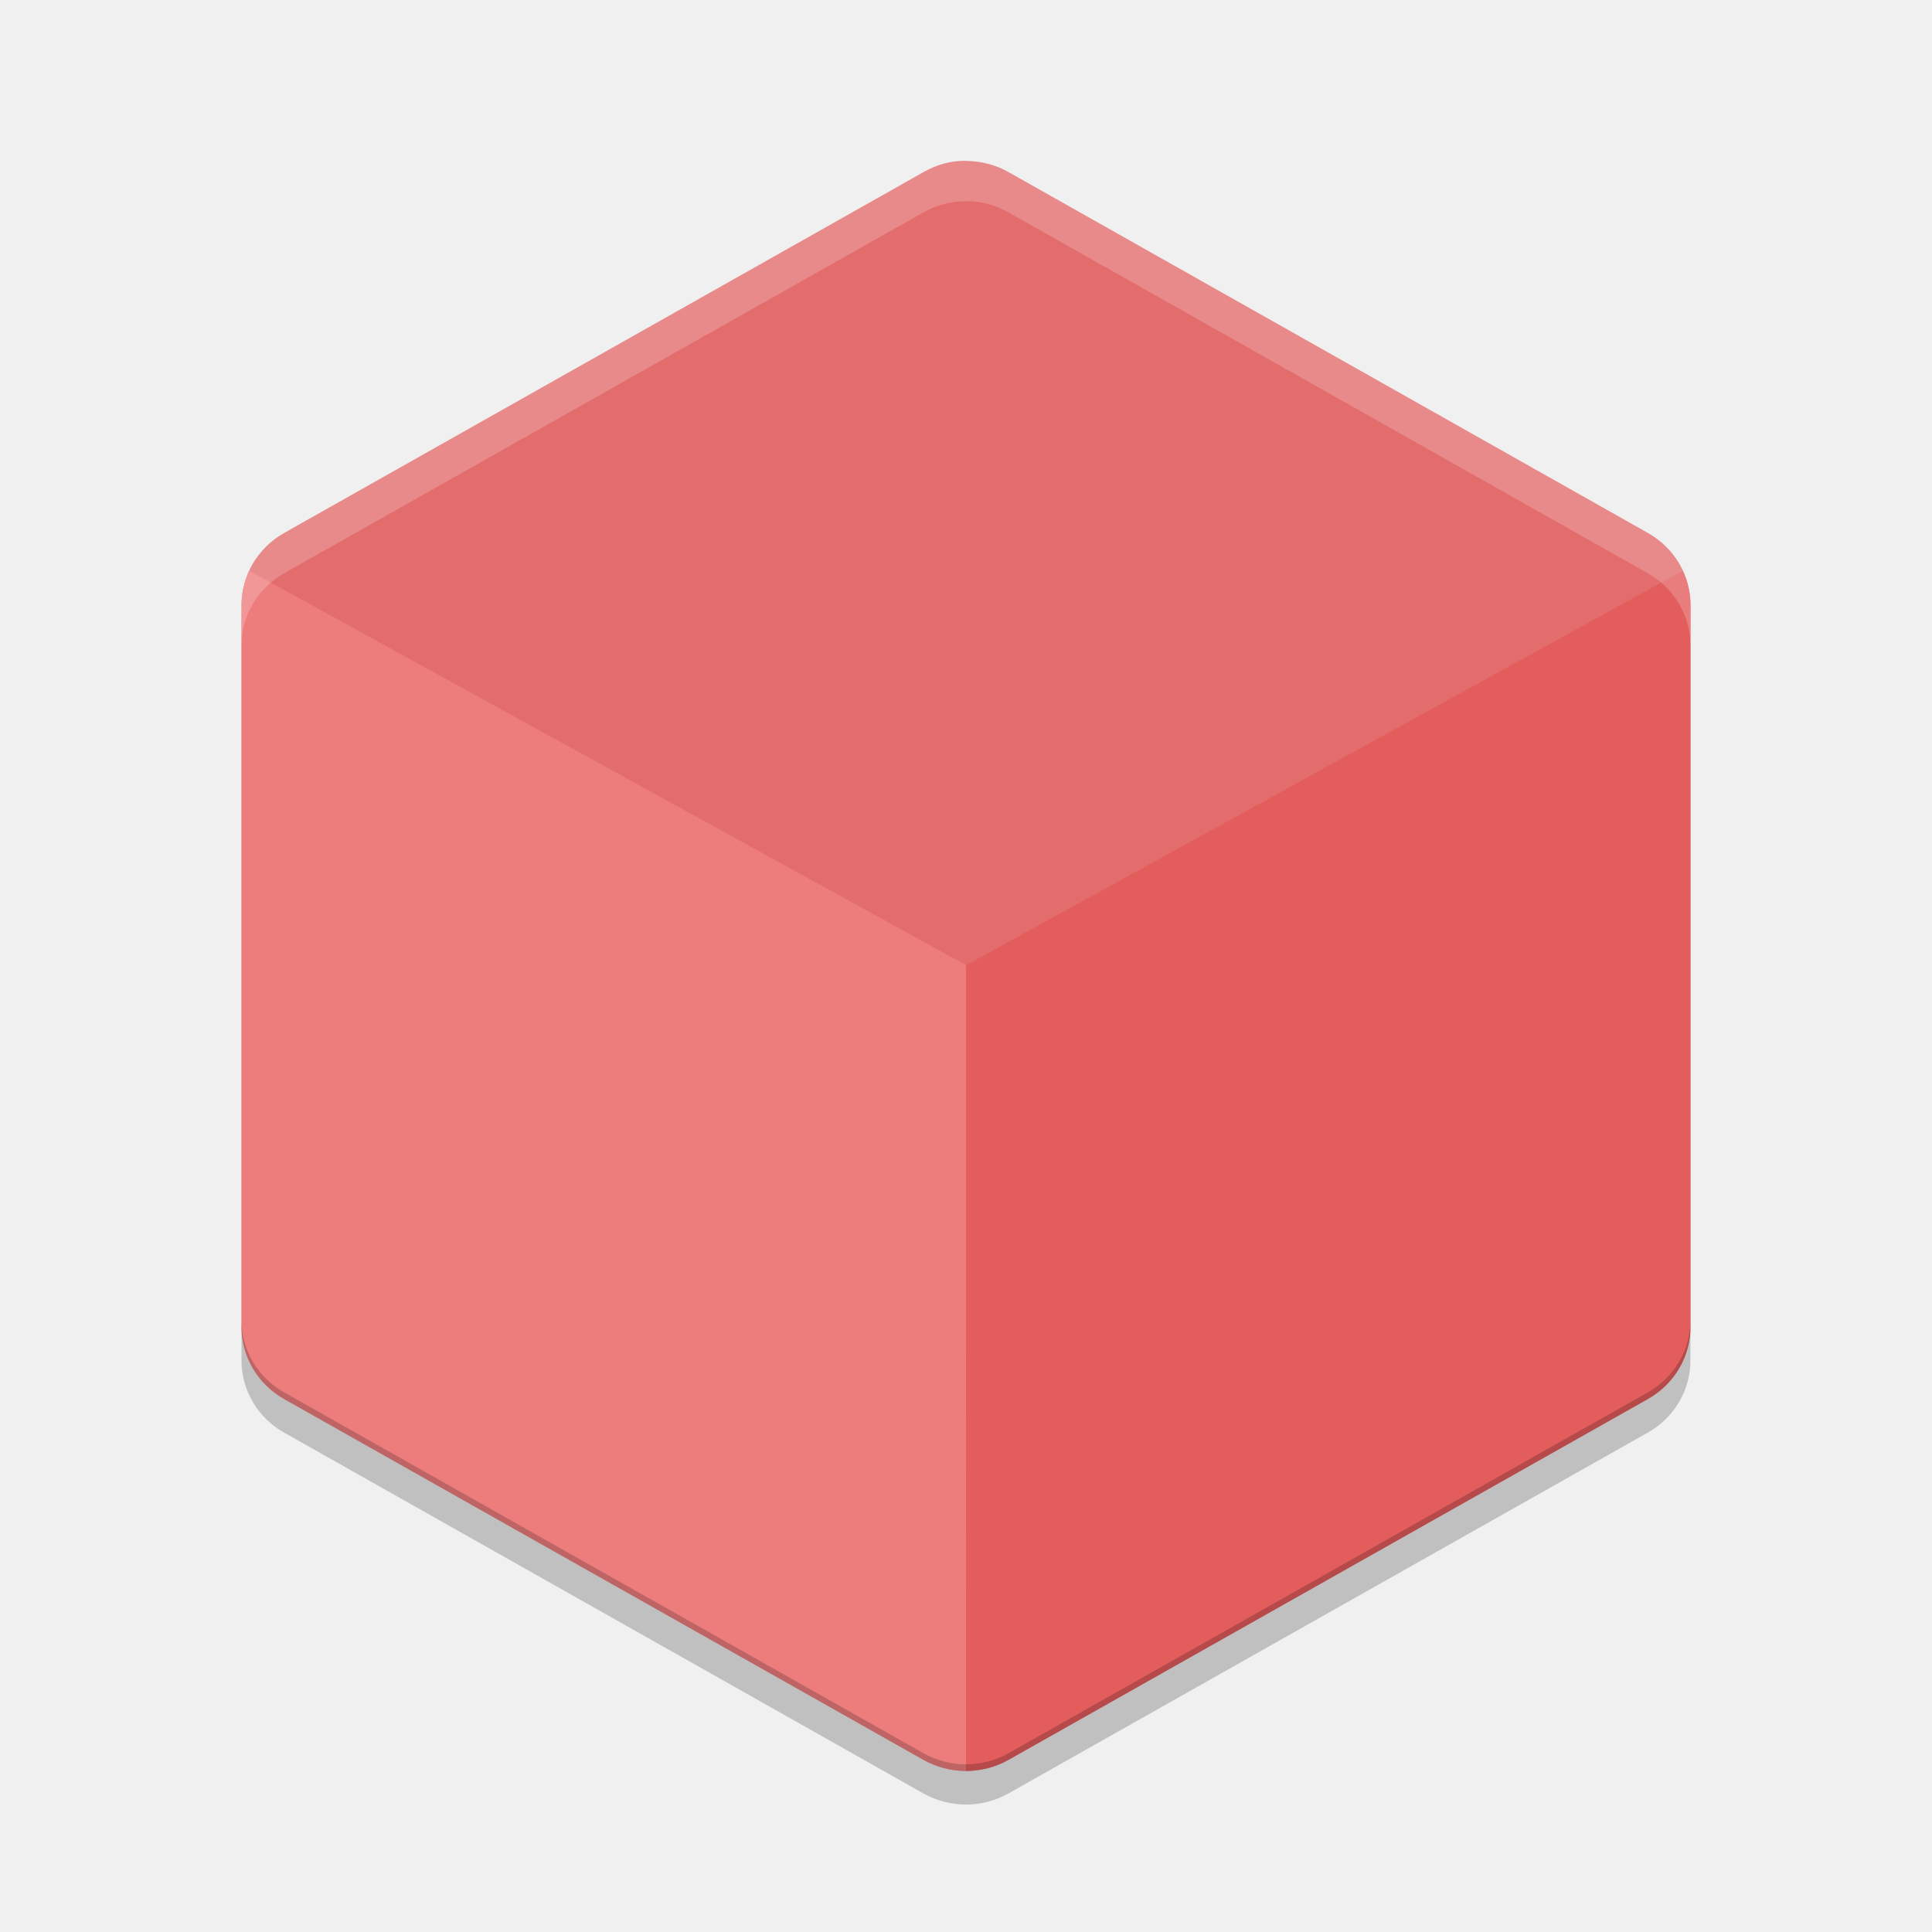
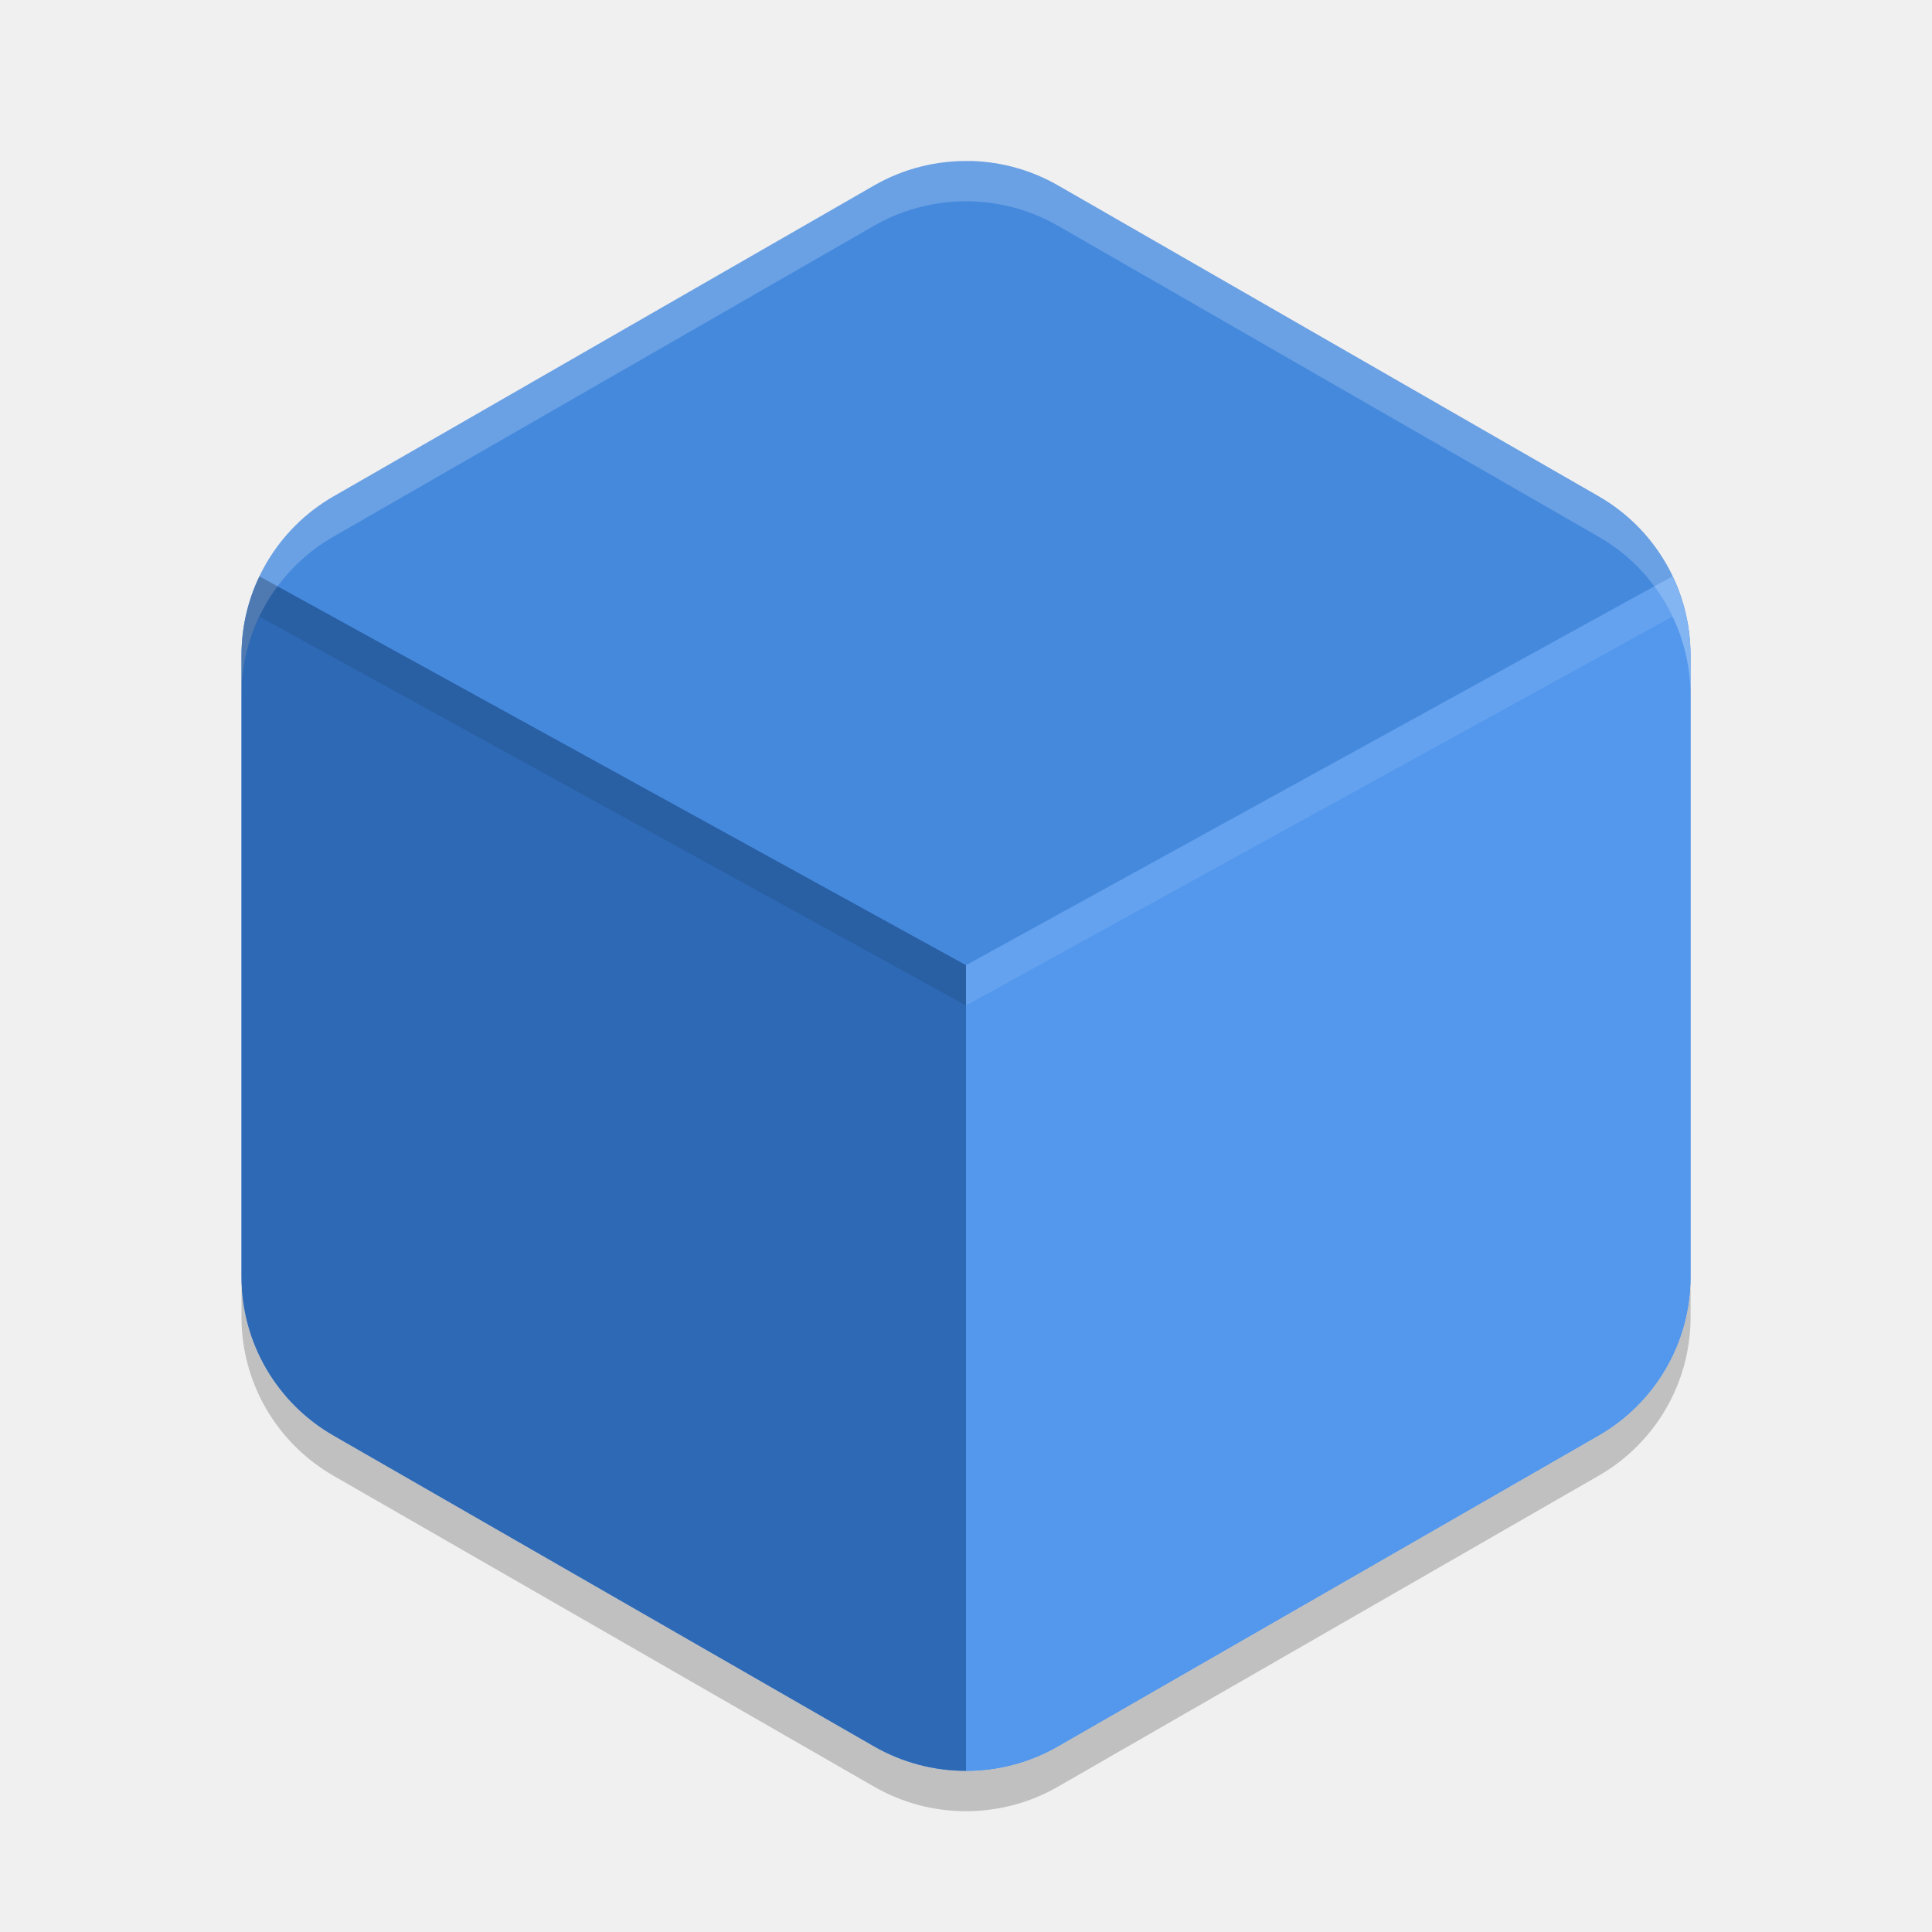
<svg xmlns="http://www.w3.org/2000/svg" width="24" height="24" version="1.1" viewBox="0 0 24 24">
-   <g transform="translate(0 -1028.4)">
-     <g transform="translate(.99983 -.99998)">
-       <path fill="#e36d6d" d="m11.025 1031.4c-0.194-0.01-0.386 0.043-0.554 0.139l-7.941 4.482c-0.328 0.185-0.53 0.527-0.53 0.897v8.964c-0 0.37 0.202 0.712 0.53 0.897l7.941 4.482c0.328 0.185 0.732 0.185 1.059 0l7.941-4.482c0.328-0.185 0.53-0.527 0.53-0.897v-8.964c0-0.37-0.202-0.712-0.53-0.897l-7.941-4.482c-0.154-0.087-0.327-0.134-0.505-0.139z" />
-       <path fill="#f78d8d" opacity=".5" d="m11 1051.4c-0.183 0-0.365-0.047-0.529-0.139l-7.941-4.481c-0.328-0.185-0.529-0.527-0.529-0.897v-8.964c-0-0.15 0.033-0.296 0.095-0.429l8.905 4.9z" />
-       <path fill="#e64d4d" opacity=".5" d="m11 1051.4c0.183 0 0.365-0.047 0.529-0.139l7.941-4.481c0.328-0.185 0.529-0.527 0.529-0.897v-8.964c0-0.15-0.033-0.296-0.095-0.429l-8.904 4.9z" />
-       <path fill="#fff" opacity=".2" d="m11.024 1031.4c-0.194 0-0.385 0.044-0.554 0.139l-7.941 4.482c-0.328 0.185-0.529 0.526-0.529 0.896v0.5c-0-0.37 0.202-0.711 0.529-0.896l7.941-4.482c0.168-0.095 0.359-0.144 0.554-0.139 0.177 0 0.351 0.052 0.505 0.139l7.941 4.482c0.328 0.185 0.529 0.526 0.529 0.896v-0.5c0-0.37-0.202-0.711-0.529-0.896l-7.941-4.482c-0.154-0.087-0.327-0.135-0.505-0.139z" />
-       <path opacity=".2" d="m2 1045.8v0.5c-0 0.37 0.202 0.712 0.529 0.896l7.941 4.482c0.328 0.185 0.731 0.185 1.059 0l7.941-4.482c0.328-0.185 0.529-0.526 0.529-0.896v-0.5c0 0.37-0.202 0.712-0.529 0.896l-7.941 4.482c-0.328 0.185-0.731 0.185-1.059 0l-7.941-4.482c-0.328-0.185-0.529-0.526-0.529-0.896z" />
-     </g>
-   </g>
+   <path style="fill:#4589dd" d="m 12.054,2.001 a 2.283,2.274 0 0 0 -1.195,0.303 l -6.717,3.863 a 2.283,2.274 0 0 0 -1.141,1.969 l 0,7.726 a 2.283,2.274 0 0 0 1.141,1.969 l 6.717,3.863 a 2.283,2.274 0 0 0 2.283,0 l 6.717,-3.863 a 2.283,2.274 0 0 0 1.141,-1.969 l 0,-7.726 a 2.283,2.274 0 0 0 -1.14,-1.97 l -6.718,-3.863 a 2.283,2.274 0 0 0 -1.087,-0.303 z" />
+   <path style="opacity:0.2" d="m 3,15.863 0,0.5 a 2.283,2.274 0 0 0 1.142,1.969 l 6.717,3.863 a 2.283,2.274 0 0 0 2.283,0 l 6.717,-3.863 a 2.283,2.274 0 0 0 1.142,-1.969 l 0,-0.5 a 2.283,2.274 0 0 1 -1.142,1.969 l -6.717,3.863 a 2.283,2.274 0 0 1 -2.283,0 l -6.717,-3.863 a 2.283,2.274 0 0 1 -1.142,-1.969 z" />
+   <path style="fill:#2e69b5" d="M 3.223 7.16 A 2.283 2.274 0 0 0 3 8.137 L 3 15.863 A 2.283 2.274 0 0 0 4.141 17.832 L 10.859 21.695 A 2.283 2.274 0 0 0 12 21.998 L 12 11.99 L 3.223 7.16 z" />
+   <path style="fill:#5398ed" d="M 20.775 7.16 L 12 11.99 L 12 21.998 A 2.283 2.274 0 0 0 13.141 21.695 L 19.859 17.832 A 2.283 2.274 0 0 0 21 15.863 L 21 8.137 A 2.283 2.274 0 0 0 20.775 7.16 z" />
+   <path style="opacity:0.2;fill:#ffffff" d="m 12.054,2.001 a 2.283,2.274 0 0 0 -1.196,0.303 l -6.717,3.863 a 2.283,2.274 0 0 0 -1.142,1.97 l 0,0.5 a 2.283,2.274 0 0 1 1.142,-1.97 l 6.717,-3.863 a 2.283,2.274 0 0 1 1.195,-0.303 2.283,2.274 0 0 1 1.088,0.303 l 6.717,3.863 a 2.283,2.274 0 0 1 1.142,1.97 l 0,-0.5 a 2.283,2.274 0 0 0 -1.143,-1.97 l -6.716,-3.863 a 2.283,2.274 0 0 0 -1.088,-0.303 z" />
+   <path style="opacity:0.1" d="M 3.223 7.16 A 2.283 2.274 0 0 0 3 8.137 L 3 8.637 A 2.283 2.274 0 0 1 3.223 7.66 L 12 12.49 L 12 11.99 L 3.223 7.16 z" />
+   <path style="fill:#ffffff;opacity:0.1" d="M 20.775 7.16 L 12 11.99 L 12 12.49 L 20.775 7.66 A 2.283 2.274 0 0 1 21 8.637 L 21 8.137 A 2.283 2.274 0 0 0 20.775 7.16 z" />
</svg>
